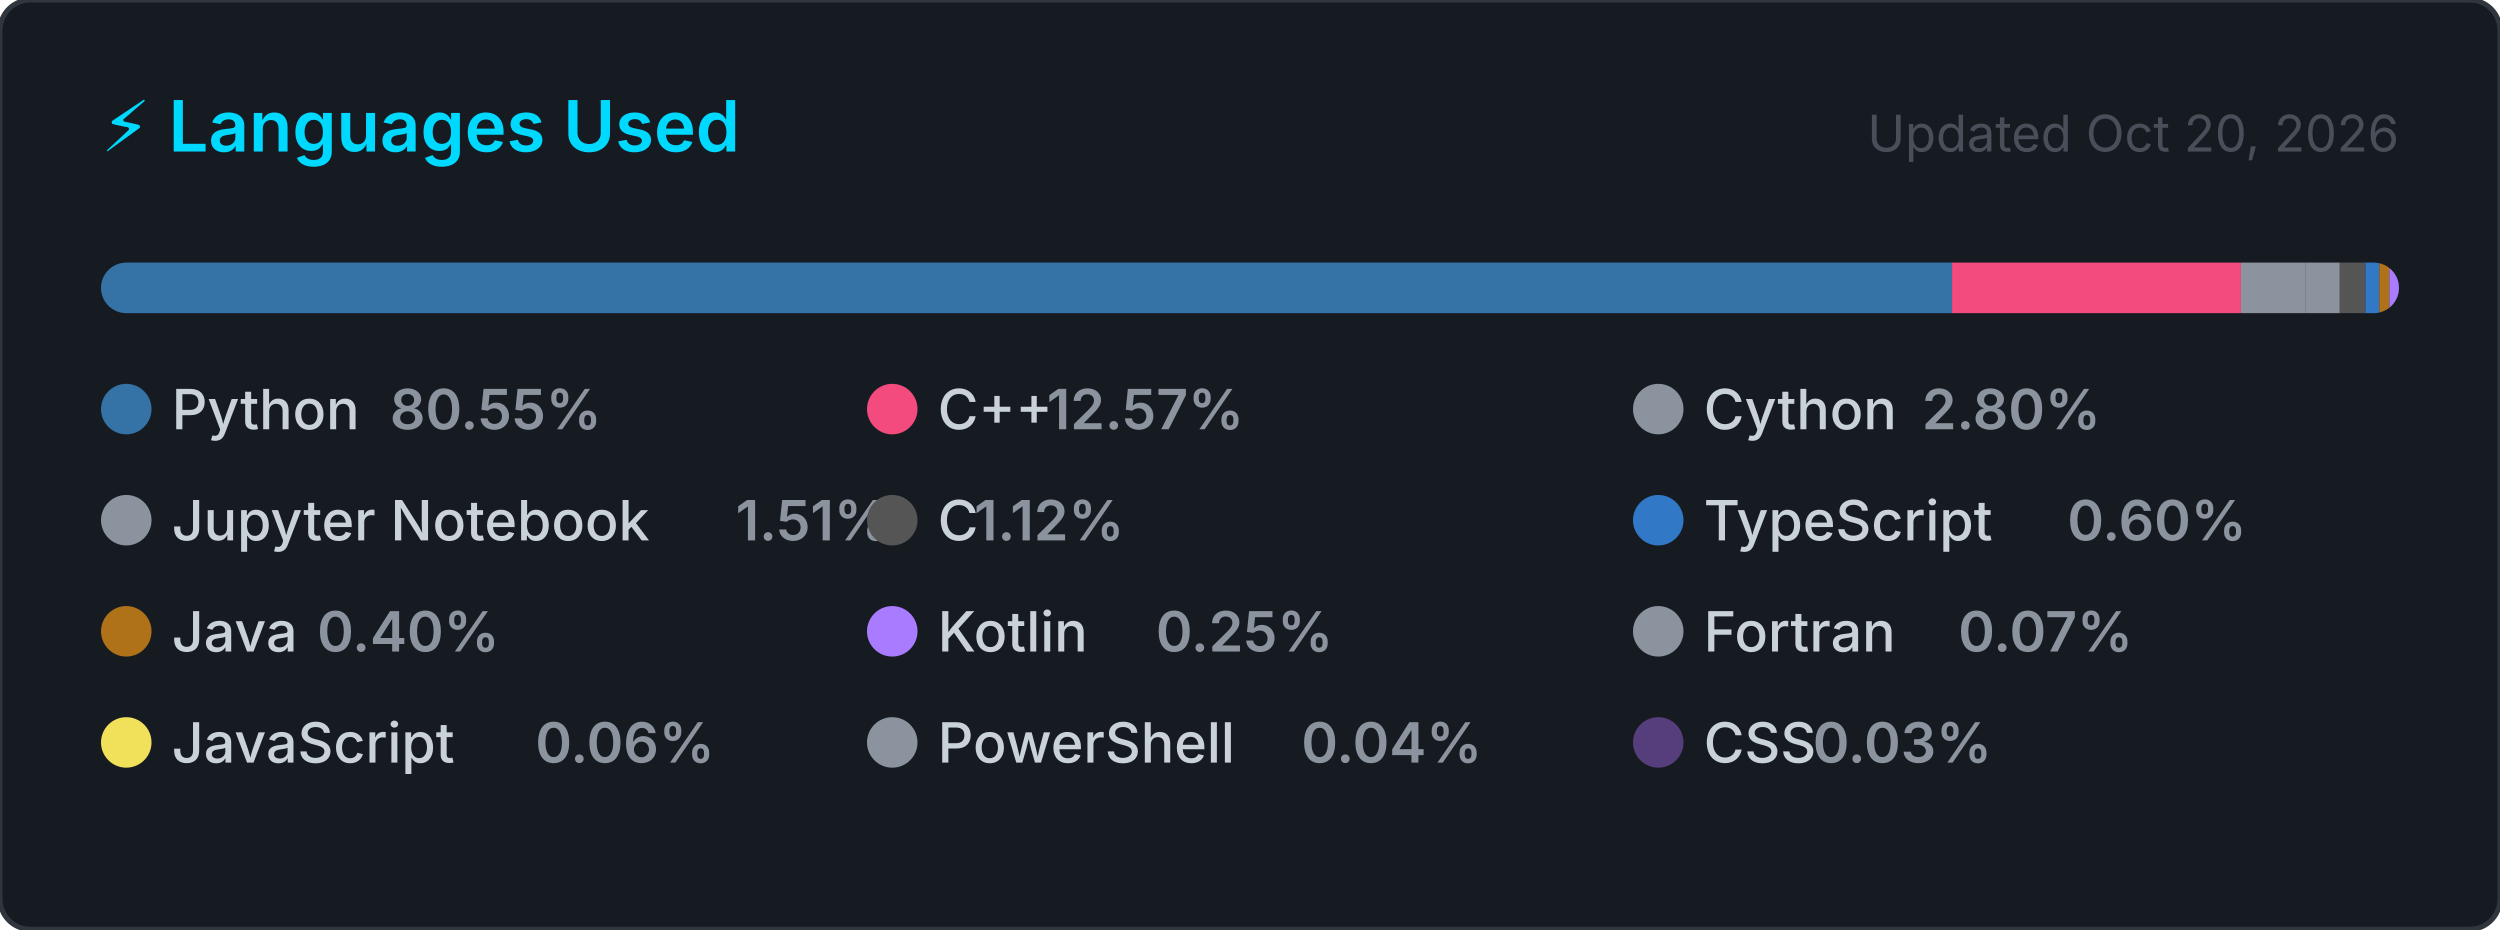
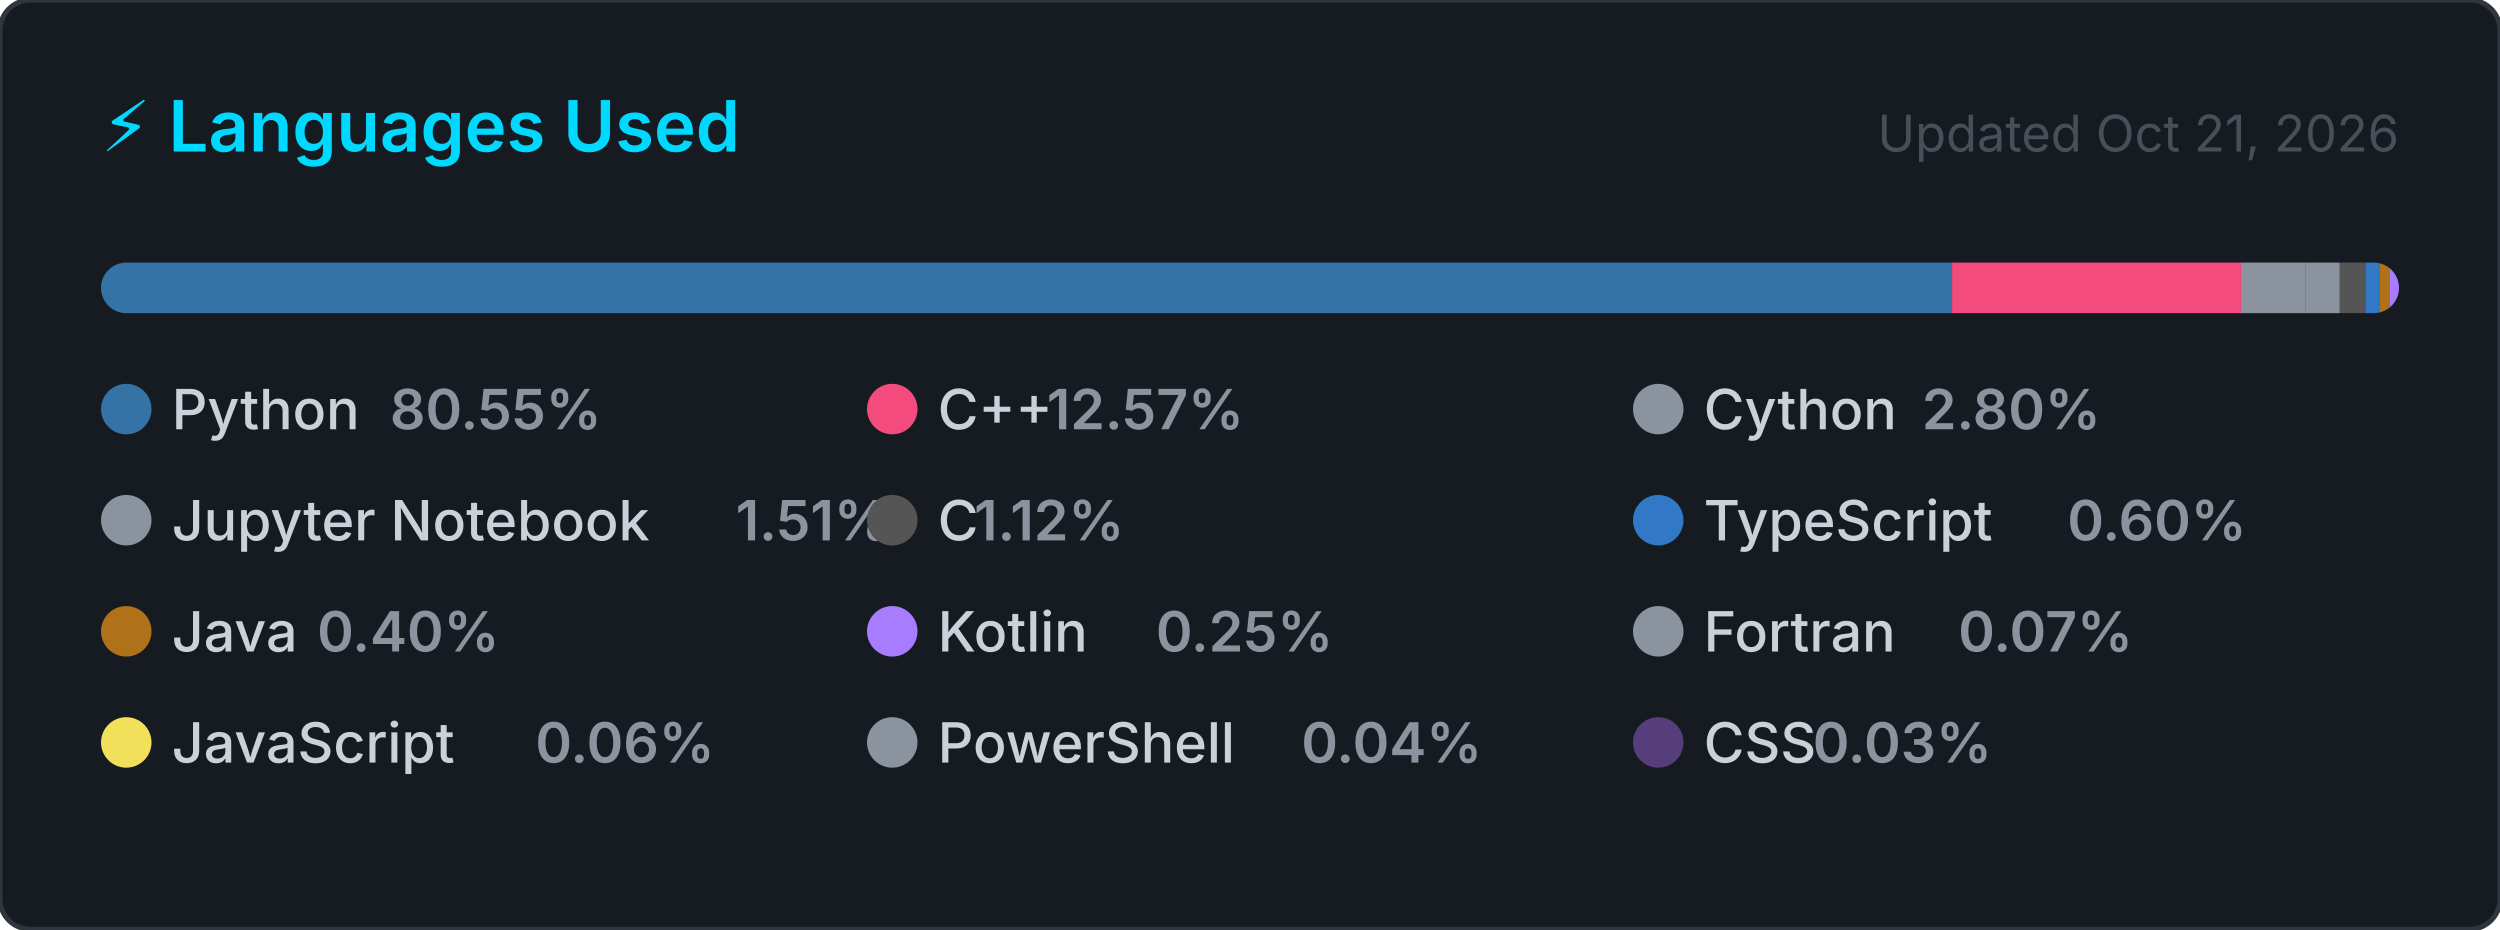
<svg xmlns="http://www.w3.org/2000/svg" width="495" height="184" viewBox="0 0 495 184" role="img" aria-label="Top programming languages for Claudia-Rocha-H">
  <style>
    .card      { fill: #161b22; stroke: #30363d; stroke-width: 1; }
    .title     { font: 600 14px -apple-system, BlinkMacSystemFont, 'Segoe UI', sans-serif; fill: #00D9FF; }
    .updated   { font: 400 10px -apple-system, BlinkMacSystemFont, 'Segoe UI', sans-serif; fill: #484f58; }
    .lang-name { font: 500 11px -apple-system, BlinkMacSystemFont, 'Segoe UI', sans-serif; fill: #c9d1d9; }
    .lang-pct  { font: 600 11px -apple-system, BlinkMacSystemFont, 'Segoe UI', sans-serif; fill: #8b949e; }
  </style>
  <defs>
    <clipPath id="bar-clip">
      <rect x="20" y="52" width="455" height="10" rx="5" />
    </clipPath>
  </defs>
  <rect width="495" height="184" rx="6" ry="6" class="card" />
  <text x="20" y="30" class="title">⚡ Languages Used</text>
-   <text x="475" y="30" class="updated" text-anchor="end">Updated Oct 20, 2026</text>
+   <text x="475" y="30" class="updated" text-anchor="end">Updated Oct 21, 2026</text>
  <rect x="20" y="52" width="455" height="10" rx="5" fill="#21262d" />
  <g clip-path="url(#bar-clip)">
    <rect x="20.00" y="52" width="366.51" height="10" fill="#3572A5" />
    <rect x="386.51" y="52" width="57.20" height="10" fill="#f34b7d" />
    <rect x="443.71" y="52" width="12.72" height="10" fill="#8b949e" />
    <rect x="456.43" y="52" width="6.85" height="10" fill="#8b949e" />
    <rect x="463.28" y="52" width="5.08" height="10" fill="#555555" />
    <rect x="468.36" y="52" width="2.74" height="10" fill="#3178c6" />
    <rect x="471.10" y="52" width="2.00" height="10" fill="#b07219" />
    <rect x="473.10" y="52" width="2.00" height="10" fill="#A97BFF" />
    <rect x="475.10" y="52" width="2.00" height="10" fill="#8b949e" />
    <rect x="477.10" y="52" width="2.00" height="10" fill="#f1e05a" />
    <rect x="479.10" y="52" width="2.00" height="10" fill="#8b949e" />
    <rect x="481.10" y="52" width="2.00" height="10" fill="#563d7c" />
  </g>
  <g transform="translate(20, 76)">
    <circle cx="5" cy="5" r="5" fill="#3572A5" />
    <text x="14" y="9" class="lang-name">Python</text>
    <text x="14" y="9" class="lang-pct" dx="43.2">80.55%</text>
  </g>
  <g transform="translate(171.6667, 76)">
    <circle cx="5" cy="5" r="5" fill="#f34b7d" />
    <text x="14" y="9" class="lang-name">C++</text>
    <text x="14" y="9" class="lang-pct" dx="21.6">12.57%</text>
  </g>
  <g transform="translate(323.3333, 76)">
    <circle cx="5" cy="5" r="5" fill="#8b949e" />
    <text x="14" y="9" class="lang-name">Cython</text>
    <text x="14" y="9" class="lang-pct" dx="43.2">2.80%</text>
  </g>
  <g transform="translate(20, 98)">
    <circle cx="5" cy="5" r="5" fill="#8b949e" />
    <text x="14" y="9" class="lang-name">Jupyter Notebook</text>
    <text x="14" y="9" class="lang-pct" dx="111.667">1.51%</text>
  </g>
  <g transform="translate(171.6667, 98)">
    <circle cx="5" cy="5" r="5" fill="#555555" />
    <text x="14" y="9" class="lang-name">C</text>
    <text x="14" y="9" class="lang-pct" dx="7.2">1.12%</text>
  </g>
  <g transform="translate(323.3333, 98)">
    <circle cx="5" cy="5" r="5" fill="#3178c6" />
    <text x="14" y="9" class="lang-name">TypeScript</text>
    <text x="14" y="9" class="lang-pct" dx="72">0.60%</text>
  </g>
  <g transform="translate(20, 120)">
    <circle cx="5" cy="5" r="5" fill="#b07219" />
    <text x="14" y="9" class="lang-name">Java</text>
    <text x="14" y="9" class="lang-pct" dx="28.8">0.40%</text>
  </g>
  <g transform="translate(171.6667, 120)">
    <circle cx="5" cy="5" r="5" fill="#A97BFF" />
    <text x="14" y="9" class="lang-name">Kotlin</text>
    <text x="14" y="9" class="lang-pct" dx="43.2">0.25%</text>
  </g>
  <g transform="translate(323.3333, 120)">
    <circle cx="5" cy="5" r="5" fill="#8b949e" />
    <text x="14" y="9" class="lang-name">Fortran</text>
    <text x="14" y="9" class="lang-pct" dx="50.4">0.07%</text>
  </g>
  <g transform="translate(20, 142)">
    <circle cx="5" cy="5" r="5" fill="#f1e05a" />
    <text x="14" y="9" class="lang-name">JavaScript</text>
    <text x="14" y="9" class="lang-pct" dx="72">0.06%</text>
  </g>
  <g transform="translate(171.6667, 142)">
    <circle cx="5" cy="5" r="5" fill="#8b949e" />
    <text x="14" y="9" class="lang-name">PowerShell</text>
    <text x="14" y="9" class="lang-pct" dx="72">0.04%</text>
  </g>
  <g transform="translate(323.3333, 142)">
    <circle cx="5" cy="5" r="5" fill="#563d7c" />
    <text x="14" y="9" class="lang-name">CSS</text>
    <text x="14" y="9" class="lang-pct" dx="21.6">0.03%</text>
  </g>
</svg>
